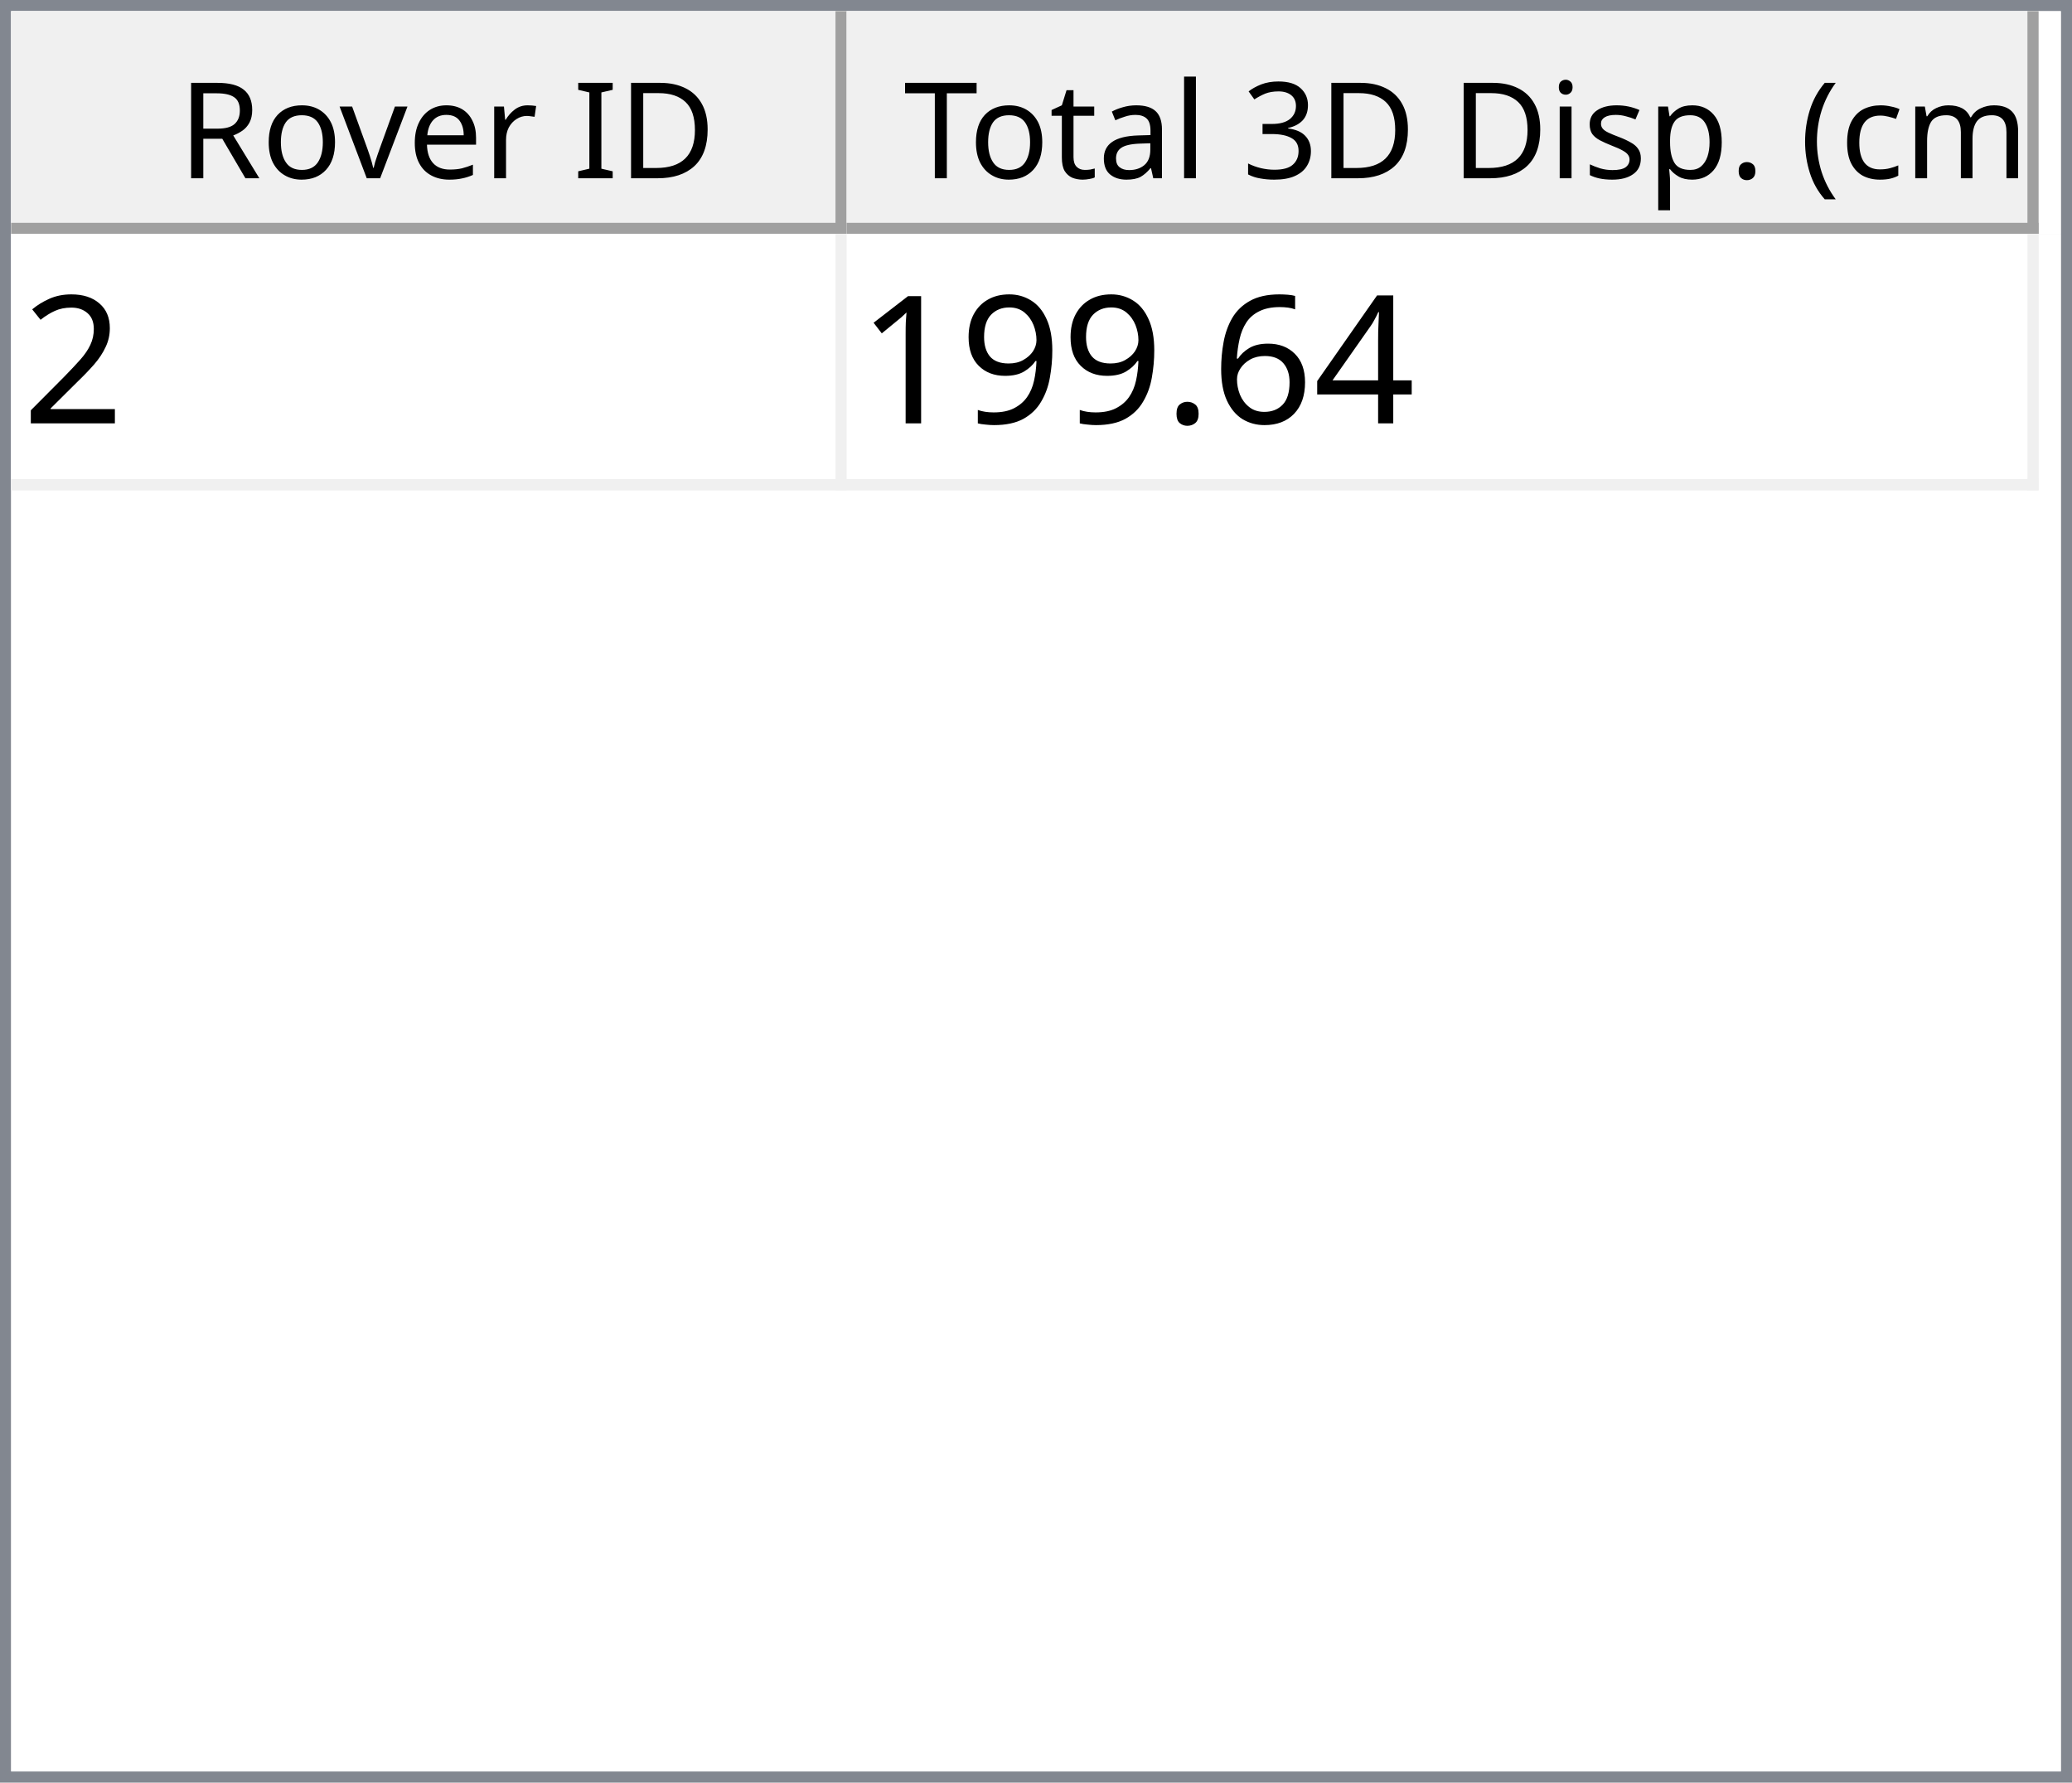
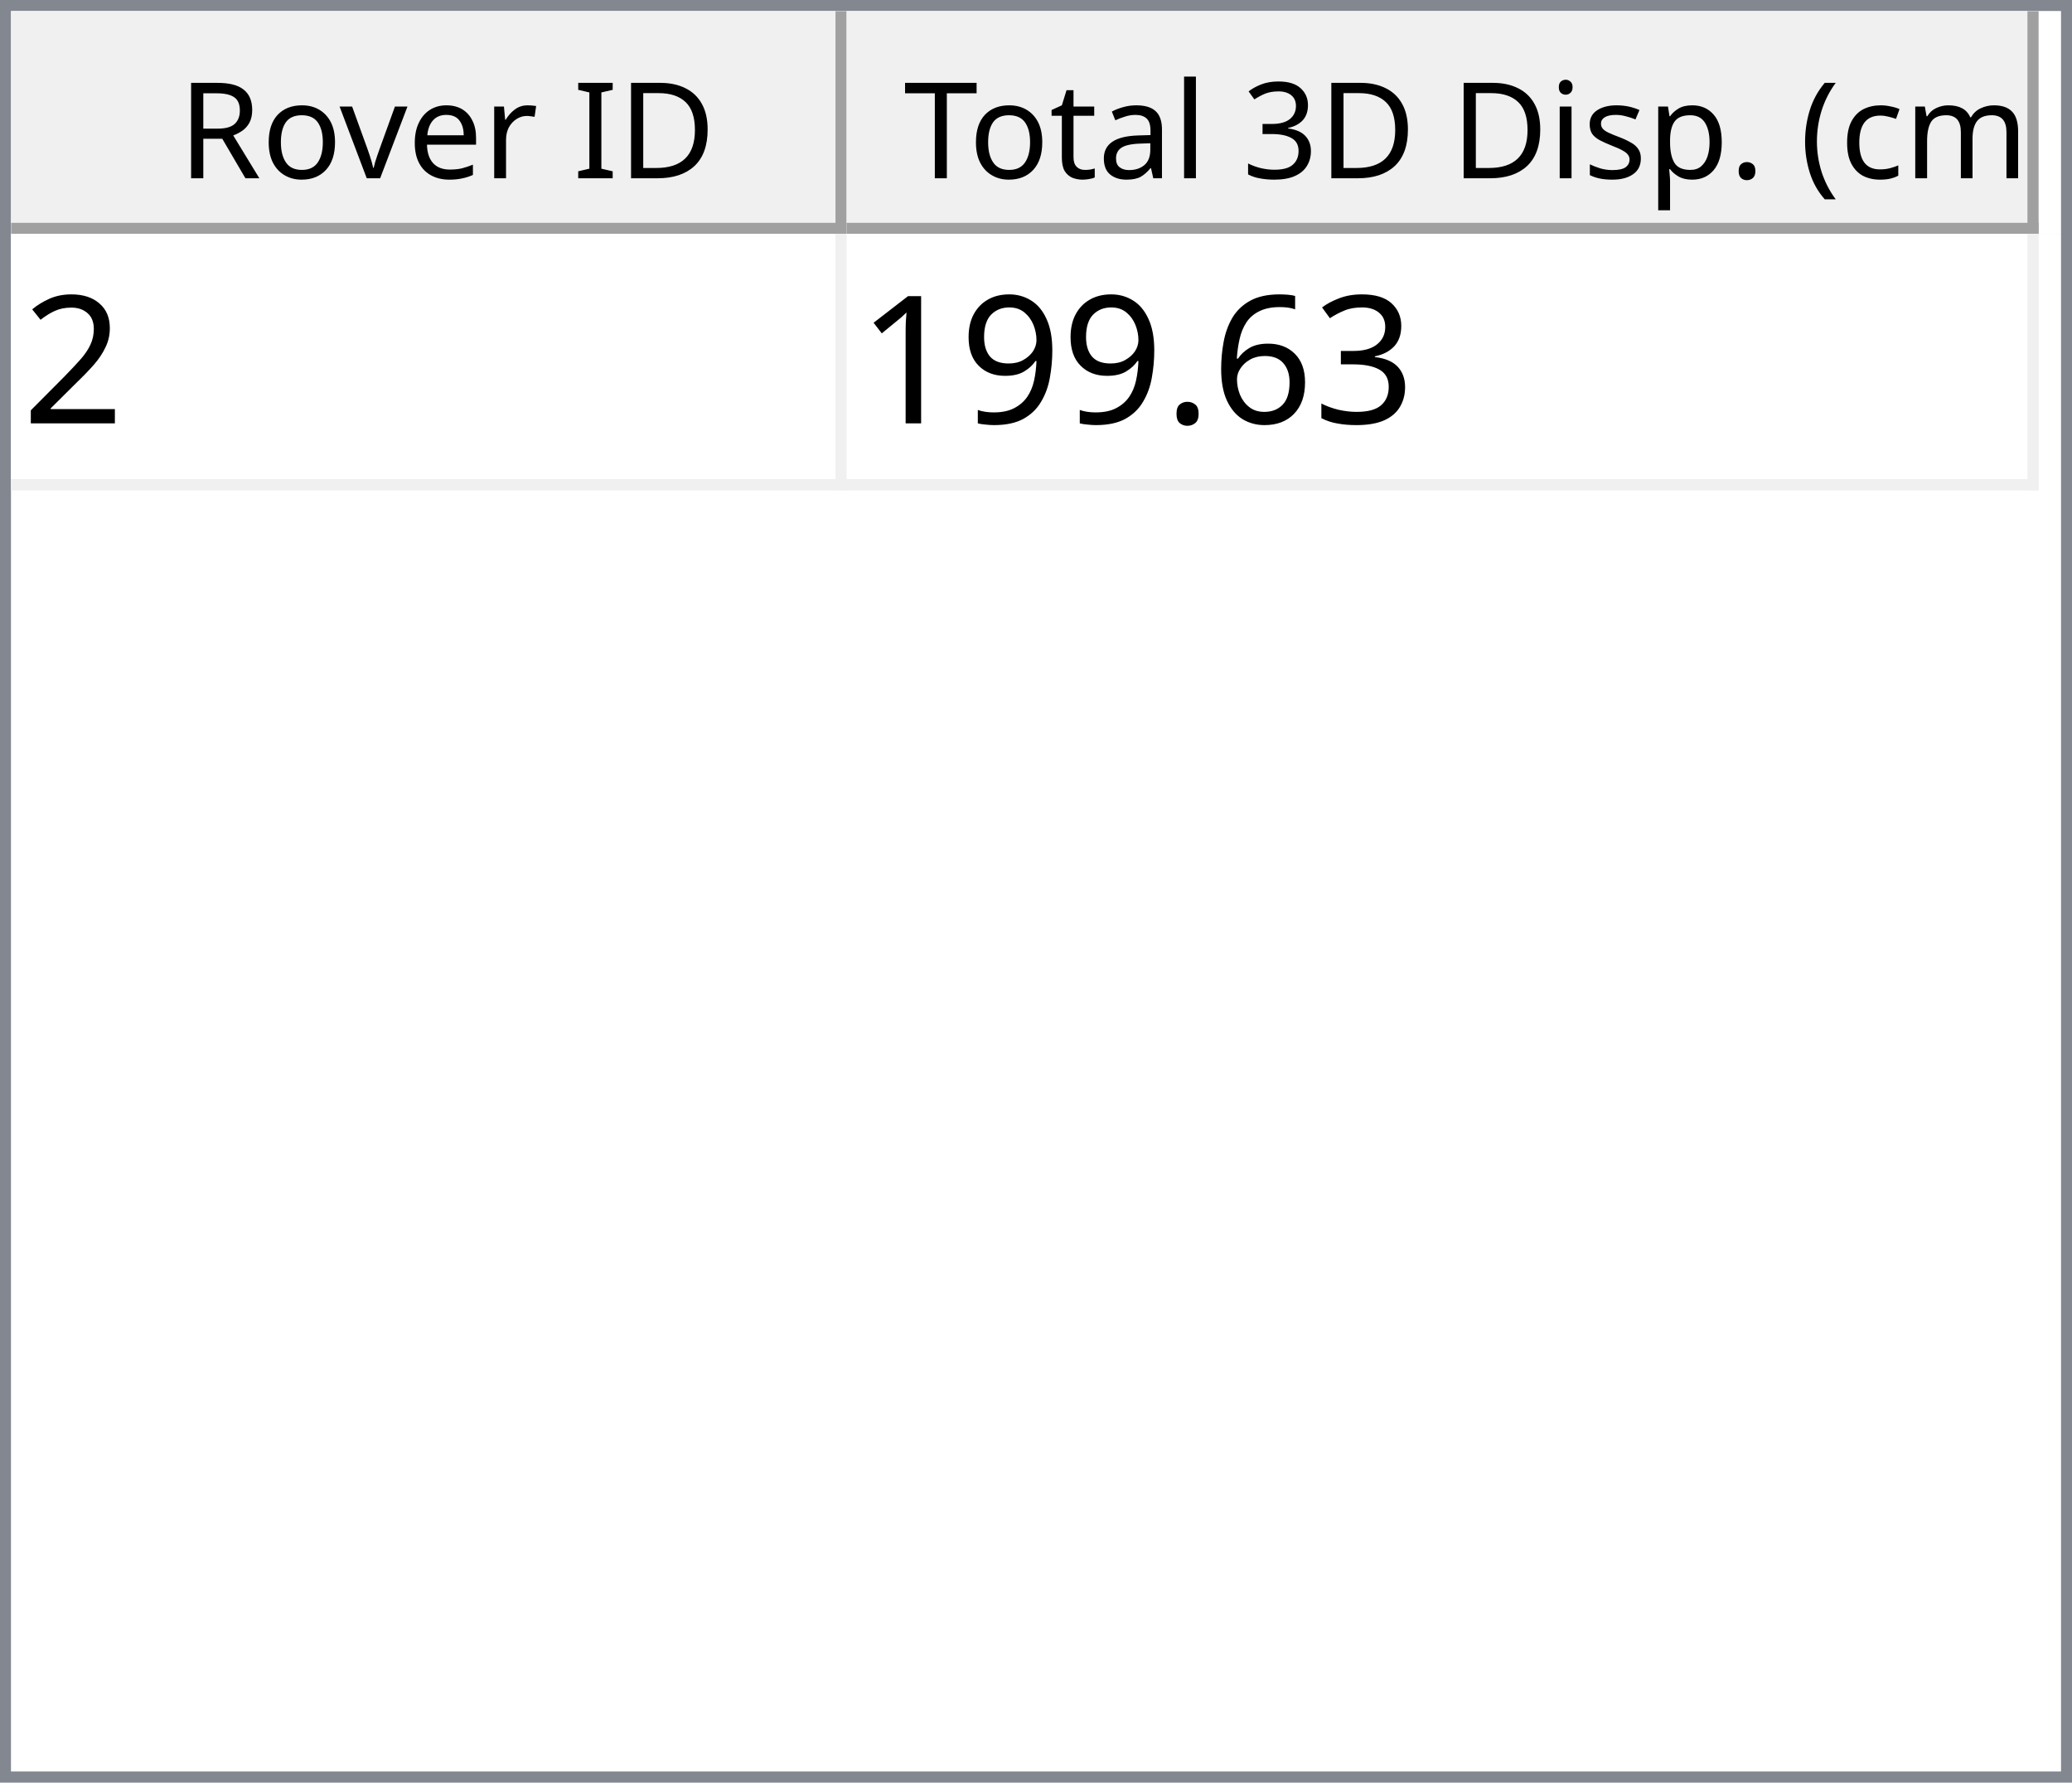
<svg xmlns="http://www.w3.org/2000/svg" style="fill-opacity:1; color-rendering:auto; color-interpolation:auto; text-rendering:auto; stroke:black; stroke-linecap:square; stroke-miterlimit:10; shape-rendering:auto; stroke-opacity:1; fill:black; stroke-dasharray:none; font-weight:normal; stroke-width:1; font-family:'Dialog'; font-style:normal; stroke-linejoin:miter; font-size:12px; stroke-dashoffset:0; image-rendering:auto;" width="186" height="160">
  <defs id="genericDefs" />
  <g>
    <defs id="defs1">
      <clipPath clipPathUnits="userSpaceOnUse" id="clipPath1">
        <path d="M0 0 L186 0 L186 160 L0 160 L0 0 Z" />
      </clipPath>
      <clipPath clipPathUnits="userSpaceOnUse" id="clipPath2">
        <path d="M0 0 L0 160 L186 160 L186 0 Z" />
      </clipPath>
      <clipPath clipPathUnits="userSpaceOnUse" id="clipPath3">
        <path d="M0 0 L0 20 L184 20 L184 0 Z" />
      </clipPath>
      <clipPath clipPathUnits="userSpaceOnUse" id="clipPath4">
        <path d="M0 0 L0 20 L75 20 L75 0 Z" />
      </clipPath>
      <clipPath clipPathUnits="userSpaceOnUse" id="clipPath5">
        <path d="M1 1 L1 19 L74 19 L74 1 Z" />
      </clipPath>
      <clipPath clipPathUnits="userSpaceOnUse" id="clipPath6">
        <path d="M0 0 L0 18 L73 18 L73 0 Z" />
      </clipPath>
      <clipPath clipPathUnits="userSpaceOnUse" id="clipPath7">
        <path d="M-0.5 -0.5 L-0.5 19.5 L74.5 19.5 L74.5 -0.5 Z" />
      </clipPath>
      <clipPath clipPathUnits="userSpaceOnUse" id="clipPath8">
        <path d="M0 0 L0 20 L107 20 L107 0 Z" />
      </clipPath>
      <clipPath clipPathUnits="userSpaceOnUse" id="clipPath9">
        <path d="M1 1 L1 19 L106 19 L106 1 Z" />
      </clipPath>
      <clipPath clipPathUnits="userSpaceOnUse" id="clipPath10">
        <path d="M0 0 L0 18 L105 18 L105 0 Z" />
      </clipPath>
      <clipPath clipPathUnits="userSpaceOnUse" id="clipPath11">
        <path d="M-0.5 -0.5 L-0.5 19.5 L106.5 19.5 L106.5 -0.5 Z" />
      </clipPath>
      <clipPath clipPathUnits="userSpaceOnUse" id="clipPath12">
        <path d="M0 0 L0 138 L184 138 L184 0 Z" />
      </clipPath>
      <clipPath clipPathUnits="userSpaceOnUse" id="clipPath13">
        <path d="M0 0 L0 23 L182 23 L182 0 Z" />
      </clipPath>
      <clipPath clipPathUnits="userSpaceOnUse" id="clipPath14">
        <path d="M-0.5 -0.5 L-0.5 22.5 L181.5 22.5 L181.5 -0.5 Z" />
      </clipPath>
      <clipPath clipPathUnits="userSpaceOnUse" id="clipPath15">
        <path d="M0 0 L0 22 L74 22 L74 0 Z" />
      </clipPath>
      <clipPath clipPathUnits="userSpaceOnUse" id="clipPath16">
        <path d="M0 0 L0 22 L106 22 L106 0 Z" />
      </clipPath>
      <font horiz-adv-x="64.551" id="font1">
        <font-face ascent="107.91" descent="25.098" units-per-em="100" style="font-style:normal; font-family:Segoe UI; font-weight:normal;" />
        <missing-glyph horiz-adv-x="64.551" d="M8.109 0 L8.109 68.266 L56.453 68.266 L56.453 0 L8.109 0 ZM15.328 7.234 L49.219 7.234 L49.219 61.031 L15.328 61.031 L15.328 7.234 Z" />
        <glyph unicode="D" horiz-adv-x="70.117" d="M9.188 0 L9.188 70.016 L28.516 70.016 Q65.531 70.016 65.531 35.891 Q65.531 19.672 55.25 9.836 Q44.969 0 27.734 0 L9.188 0 ZM17.391 62.594 L17.391 7.422 L27.828 7.422 Q41.609 7.422 49.273 14.797 Q56.938 22.172 56.938 35.688 Q56.938 62.594 28.328 62.594 L17.391 62.594 Z" />
        <glyph unicode="I" horiz-adv-x="26.611" d="M17.391 0 L9.188 0 L9.188 70.016 L17.391 70.016 L17.391 0 Z" />
        <glyph unicode=" " horiz-adv-x="27.393" d="" />
        <glyph unicode="r" horiz-adv-x="34.766" d="M34.188 41.891 Q32.078 43.5 28.125 43.5 Q23 43.5 19.555 38.672 Q16.109 33.844 16.109 25.484 L16.109 0 L8.109 0 L8.109 50 L16.109 50 L16.109 39.703 L16.312 39.703 Q18.016 44.969 21.531 47.922 Q25.047 50.875 29.391 50.875 Q32.516 50.875 34.188 50.203 L34.188 41.891 Z" />
        <glyph unicode="e" horiz-adv-x="52.295" d="M48.297 23 L12.984 23 Q13.188 14.656 17.484 10.109 Q21.781 5.562 29.297 5.562 Q37.75 5.562 44.828 11.141 L44.828 3.609 Q38.234 -1.172 27.391 -1.172 Q16.797 -1.172 10.742 5.641 Q4.688 12.453 4.688 24.812 Q4.688 36.469 11.305 43.82 Q17.922 51.172 27.734 51.172 Q37.547 51.172 42.922 44.828 Q48.297 38.484 48.297 27.203 L48.297 23 ZM40.094 29.781 Q40.047 36.719 36.75 40.578 Q33.453 44.438 27.594 44.438 Q21.922 44.438 17.969 40.383 Q14.016 36.328 13.094 29.781 L40.094 29.781 Z" />
        <glyph unicode="v" horiz-adv-x="47.9" d="M47.406 50 L27.484 0 L19.625 0 L0.688 50 L9.469 50 L22.172 13.672 Q23.578 9.672 23.922 6.688 L24.125 6.688 Q24.609 10.453 25.688 13.484 L38.969 50 L47.406 50 Z" />
        <glyph unicode="o" horiz-adv-x="58.594" d="M29 -1.172 Q17.922 -1.172 11.305 5.836 Q4.688 12.844 4.688 24.422 Q4.688 37.016 11.57 44.094 Q18.453 51.172 30.172 51.172 Q41.359 51.172 47.633 44.289 Q53.906 37.406 53.906 25.203 Q53.906 13.234 47.141 6.031 Q40.375 -1.172 29 -1.172 ZM29.594 44.438 Q21.875 44.438 17.383 39.188 Q12.891 33.938 12.891 24.703 Q12.891 15.828 17.43 10.695 Q21.969 5.562 29.594 5.562 Q37.359 5.562 41.531 10.594 Q45.703 15.625 45.703 24.906 Q45.703 34.281 41.531 39.359 Q37.359 44.438 29.594 44.438 Z" />
        <glyph unicode="R" horiz-adv-x="59.814" d="M59.375 0 L49.609 0 L37.891 19.625 Q36.281 22.359 34.766 24.289 Q33.25 26.219 31.664 27.438 Q30.078 28.656 28.25 29.219 Q26.422 29.781 24.125 29.781 L17.391 29.781 L17.391 0 L9.188 0 L9.188 70.016 L30.078 70.016 Q34.672 70.016 38.555 68.867 Q42.438 67.719 45.289 65.375 Q48.141 63.031 49.758 59.547 Q51.375 56.062 51.375 51.375 Q51.375 47.703 50.273 44.656 Q49.172 41.609 47.148 39.211 Q45.125 36.812 42.266 35.133 Q39.406 33.453 35.844 32.516 L35.844 32.328 Q37.594 31.547 38.891 30.547 Q40.188 29.547 41.359 28.18 Q42.531 26.812 43.68 25.078 Q44.828 23.344 46.234 21.047 L59.375 0 ZM17.391 62.594 L17.391 37.203 L28.516 37.203 Q31.594 37.203 34.203 38.133 Q36.812 39.062 38.719 40.797 Q40.625 42.531 41.703 45.047 Q42.781 47.562 42.781 50.688 Q42.781 56.297 39.141 59.445 Q35.5 62.594 28.609 62.594 L17.391 62.594 Z" />
        <glyph unicode=")" horiz-adv-x="30.176" d="M8.297 -15.922 L1.172 -15.922 Q16.406 2.344 16.406 26.812 Q16.406 51.469 1.078 70.016 L8.297 70.016 Q23.531 52.156 23.531 26.703 Q23.531 1.375 8.297 -15.922 Z" />
        <glyph unicode="m" horiz-adv-x="86.133" d="M79.109 0 L71.094 0 L71.094 28.719 Q71.094 37.016 68.531 40.727 Q65.969 44.438 59.906 44.438 Q54.781 44.438 51.195 39.75 Q47.609 35.062 47.609 28.516 L47.609 0 L39.594 0 L39.594 29.688 Q39.594 44.438 28.219 44.438 Q22.953 44.438 19.531 40.016 Q16.109 35.594 16.109 28.516 L16.109 0 L8.109 0 L8.109 50 L16.109 50 L16.109 42.094 L16.312 42.094 Q21.625 51.172 31.844 51.172 Q36.969 51.172 40.773 48.312 Q44.578 45.453 46 40.828 Q51.562 51.172 62.594 51.172 Q79.109 51.172 79.109 30.812 L79.109 0 Z" />
        <glyph unicode="c" horiz-adv-x="46.191" d="M42.188 2.297 Q36.422 -1.172 28.516 -1.172 Q17.828 -1.172 11.258 5.789 Q4.688 12.75 4.688 23.828 Q4.688 36.188 11.766 43.68 Q18.844 51.172 30.672 51.172 Q37.25 51.172 42.281 48.734 L42.281 40.531 Q36.719 44.438 30.375 44.438 Q22.703 44.438 17.797 38.945 Q12.891 33.453 12.891 24.516 Q12.891 15.719 17.508 10.641 Q22.125 5.562 29.891 5.562 Q36.422 5.562 42.188 9.906 L42.188 2.297 Z" />
        <glyph unicode="(" horiz-adv-x="30.176" d="M29.109 -15.922 L21.969 -15.922 Q6.844 1.375 6.844 26.703 Q6.844 52.156 21.969 70.016 L29.203 70.016 Q13.875 51.469 13.875 26.812 Q13.875 2.344 29.109 -15.922 Z" />
        <glyph unicode="." horiz-adv-x="21.68" d="M10.891 -1.078 Q8.641 -1.078 7.055 0.539 Q5.469 2.156 5.469 4.391 Q5.469 6.641 7.055 8.273 Q8.641 9.906 10.891 9.906 Q13.188 9.906 14.797 8.273 Q16.406 6.641 16.406 4.391 Q16.406 2.156 14.797 0.539 Q13.188 -1.078 10.891 -1.078 Z" />
        <glyph unicode="p" horiz-adv-x="58.789" d="M16.312 7.234 L16.109 7.234 L16.109 -23 L8.109 -23 L8.109 50 L16.109 50 L16.109 41.219 L16.312 41.219 Q22.219 51.172 33.594 51.172 Q43.266 51.172 48.688 44.461 Q54.109 37.75 54.109 26.469 Q54.109 13.922 48 6.375 Q41.891 -1.172 31.297 -1.172 Q21.578 -1.172 16.312 7.234 ZM16.109 27.391 L16.109 20.406 Q16.109 14.203 20.141 9.883 Q24.172 5.562 30.375 5.562 Q37.641 5.562 41.773 11.133 Q45.906 16.703 45.906 26.609 Q45.906 34.969 42.047 39.703 Q38.188 44.438 31.594 44.438 Q24.609 44.438 20.359 39.578 Q16.109 34.719 16.109 27.391 Z" />
        <glyph unicode="s" horiz-adv-x="42.432" d="M5.078 1.812 L5.078 10.406 Q11.625 5.562 19.484 5.562 Q30.031 5.562 30.031 12.594 Q30.031 14.594 29.125 15.992 Q28.219 17.391 26.68 18.461 Q25.141 19.531 23.07 20.383 Q21 21.234 18.609 22.172 Q15.281 23.484 12.766 24.828 Q10.25 26.172 8.57 27.859 Q6.891 29.547 6.031 31.695 Q5.172 33.844 5.172 36.719 Q5.172 40.234 6.789 42.945 Q8.406 45.656 11.086 47.484 Q13.766 49.312 17.211 50.242 Q20.656 51.172 24.312 51.172 Q30.812 51.172 35.938 48.922 L35.938 40.828 Q30.422 44.438 23.25 44.438 Q21 44.438 19.195 43.922 Q17.391 43.406 16.094 42.477 Q14.797 41.547 14.086 40.258 Q13.375 38.969 13.375 37.406 Q13.375 35.453 14.086 34.133 Q14.797 32.812 16.164 31.789 Q17.531 30.766 19.484 29.938 Q21.438 29.109 23.922 28.125 Q27.25 26.859 29.883 25.516 Q32.516 24.172 34.375 22.484 Q36.234 20.797 37.234 18.602 Q38.234 16.406 38.234 13.375 Q38.234 9.672 36.602 6.938 Q34.969 4.203 32.234 2.398 Q29.5 0.594 25.93 -0.289 Q22.359 -1.172 18.453 -1.172 Q10.75 -1.172 5.078 1.812 Z" />
        <glyph unicode="i" horiz-adv-x="24.219" d="M12.203 62.703 Q10.062 62.703 8.547 64.164 Q7.031 65.625 7.031 67.875 Q7.031 70.125 8.547 71.609 Q10.062 73.094 12.203 73.094 Q14.406 73.094 15.945 71.609 Q17.484 70.125 17.484 67.875 Q17.484 65.719 15.945 64.211 Q14.406 62.703 12.203 62.703 ZM16.109 0 L8.109 0 L8.109 50 L16.109 50 L16.109 0 Z" />
        <glyph unicode="3" horiz-adv-x="53.906" d="M46.531 19.828 Q46.531 15.094 44.75 11.211 Q42.969 7.328 39.719 4.57 Q36.469 1.812 31.93 0.297 Q27.391 -1.219 21.922 -1.219 Q11.922 -1.219 6 2.594 L6 11.188 Q13.094 5.609 22.219 5.609 Q25.875 5.609 28.828 6.539 Q31.781 7.469 33.906 9.227 Q36.031 10.984 37.18 13.477 Q38.328 15.969 38.328 19.094 Q38.328 32.812 18.797 32.812 L12.984 32.812 L12.984 39.594 L18.5 39.594 Q35.797 39.594 35.797 52.484 Q35.797 64.406 22.609 64.406 Q15.188 64.406 8.688 59.422 L8.688 67.188 Q15.375 71.188 24.609 71.188 Q29 71.188 32.57 69.969 Q36.141 68.75 38.68 66.555 Q41.219 64.359 42.609 61.281 Q44 58.203 44 54.5 Q44 40.672 30.031 36.719 L30.031 36.531 Q33.594 36.141 36.625 34.797 Q39.656 33.453 41.852 31.305 Q44.047 29.156 45.289 26.25 Q46.531 23.344 46.531 19.828 Z" />
        <glyph unicode="l" horiz-adv-x="24.219" d="M16.109 0 L8.109 0 L8.109 74.031 L16.109 74.031 L16.109 0 Z" />
        <glyph unicode="a" horiz-adv-x="50.879" d="M43.891 0 L35.891 0 L35.891 7.812 L35.688 7.812 Q30.469 -1.172 20.312 -1.172 Q12.844 -1.172 8.617 2.781 Q4.391 6.734 4.391 13.281 Q4.391 27.297 20.906 29.594 L35.891 31.688 Q35.891 44.438 25.594 44.438 Q16.547 44.438 9.281 38.281 L9.281 46.484 Q16.656 51.172 26.266 51.172 Q43.891 51.172 43.891 32.516 L43.891 0 ZM35.891 25.297 L23.828 23.641 Q18.266 22.859 15.43 20.875 Q12.594 18.891 12.594 13.875 Q12.594 10.203 15.211 7.883 Q17.828 5.562 22.172 5.562 Q28.125 5.562 32.008 9.742 Q35.891 13.922 35.891 20.312 L35.891 25.297 Z" />
        <glyph unicode="t" horiz-adv-x="33.887" d="M31.297 0.484 Q28.469 -1.078 23.828 -1.078 Q10.688 -1.078 10.688 13.578 L10.688 43.172 L2.094 43.172 L2.094 50 L10.688 50 L10.688 62.203 L18.703 64.797 L18.703 50 L31.297 50 L31.297 43.172 L18.703 43.172 L18.703 14.984 Q18.703 9.969 20.414 7.82 Q22.125 5.672 26.078 5.672 Q29.109 5.672 31.297 7.328 L31.297 0.484 Z" />
        <glyph unicode="T" horiz-adv-x="52.393" d="M50.594 62.594 L30.375 62.594 L30.375 0 L22.172 0 L22.172 62.594 L2 62.594 L2 70.016 L50.594 70.016 L50.594 62.594 Z" />
      </font>
      <font horiz-adv-x="75.0" id="font2">
        <font-face ascent="100.537" descent="21.973" units-per-em="100" style="font-style:normal; font-family:sans-serif; font-weight:normal;" />
        <missing-glyph horiz-adv-x="75.0" d="M12.5 0 L12.5 62.5 L62.5 62.5 L62.5 0 L12.5 0 ZM14.062 1.562 L60.938 1.562 L60.938 60.938 L14.062 60.938 L14.062 1.562 Z" />
        <glyph unicode="2" horiz-adv-x="55.615" d="M50.344 8.453 L50.344 0 L3.031 0 Q2.938 3.172 4.047 6.109 Q5.859 10.938 9.836 15.625 Q13.812 20.312 21.344 26.469 Q33.016 36.031 37.117 41.625 Q41.219 47.219 41.219 52.203 Q41.219 57.422 37.477 61.008 Q33.734 64.594 27.734 64.594 Q21.391 64.594 17.578 60.789 Q13.766 56.984 13.719 50.25 L4.688 51.172 Q5.609 61.281 11.664 66.578 Q17.719 71.875 27.938 71.875 Q38.234 71.875 44.242 66.164 Q50.25 60.453 50.25 52 Q50.25 47.703 48.492 43.555 Q46.734 39.406 42.656 34.812 Q38.578 30.219 29.109 22.219 Q21.188 15.578 18.945 13.211 Q16.703 10.844 15.234 8.453 L50.344 8.453 Z" />
-         <glyph unicode="4" horiz-adv-x="55.615" d="M32.328 0 L32.328 17.141 L1.266 17.141 L1.266 25.203 L33.938 71.578 L41.109 71.578 L41.109 25.203 L50.781 25.203 L50.781 17.141 L41.109 17.141 L41.109 0 L32.328 0 ZM32.328 25.203 L32.328 57.469 L9.906 25.203 L32.328 25.203 Z" />
+         <glyph unicode="3" horiz-adv-x="55.615" d="M4.203 18.891 L12.984 20.062 Q14.5 12.594 18.141 9.297 Q21.781 6 27 6 Q33.203 6 37.477 10.297 Q41.75 14.594 41.75 20.953 Q41.75 27 37.797 30.93 Q33.844 34.859 27.734 34.859 Q25.25 34.859 21.531 33.891 L22.516 41.609 Q23.391 41.5 23.922 41.5 Q29.547 41.5 34.039 44.43 Q38.531 47.359 38.531 53.469 Q38.531 58.297 35.258 61.477 Q31.984 64.656 26.812 64.656 Q21.688 64.656 18.266 61.43 Q14.844 58.203 13.875 51.766 L5.078 53.328 Q6.688 62.156 12.398 67.016 Q18.109 71.875 26.609 71.875 Q32.469 71.875 37.398 69.359 Q42.328 66.844 44.945 62.5 Q47.562 58.156 47.562 53.266 Q47.562 48.641 45.07 44.828 Q42.578 41.016 37.703 38.766 Q44.047 37.312 47.562 32.695 Q51.078 28.078 51.078 21.141 Q51.078 11.766 44.242 5.25 Q37.406 -1.266 26.953 -1.266 Q17.531 -1.266 11.305 4.352 Q5.078 9.969 4.203 18.891 Z" />
        <glyph unicode="6" horiz-adv-x="55.615" d="M49.75 54.047 L41.016 53.375 Q39.844 58.547 37.703 60.891 Q34.125 64.656 28.906 64.656 Q24.703 64.656 21.531 62.312 Q17.391 59.281 14.992 53.469 Q12.594 47.656 12.5 36.922 Q15.672 41.75 20.266 44.094 Q24.859 46.438 29.891 46.438 Q38.672 46.438 44.852 39.969 Q51.031 33.5 51.031 23.25 Q51.031 16.5 48.125 10.719 Q45.219 4.938 40.141 1.859 Q35.062 -1.219 28.609 -1.219 Q17.625 -1.219 10.695 6.859 Q3.766 14.938 3.766 33.5 Q3.766 54.25 11.422 63.672 Q18.109 71.875 29.438 71.875 Q37.891 71.875 43.289 67.141 Q48.688 62.406 49.75 54.047 ZM13.875 23.188 Q13.875 18.656 15.797 14.508 Q17.719 10.359 21.188 8.18 Q24.656 6 28.469 6 Q34.031 6 38.039 10.492 Q42.047 14.984 42.047 22.703 Q42.047 30.125 38.086 34.398 Q34.125 38.672 28.125 38.672 Q22.172 38.672 18.023 34.398 Q13.875 30.125 13.875 23.188 Z" />
        <glyph unicode="." horiz-adv-x="27.783" d="M9.078 0 L9.078 10.016 L19.094 10.016 L19.094 0 L9.078 0 Z" />
        <glyph unicode="9" horiz-adv-x="55.615" d="M5.469 16.547 L13.922 17.328 Q14.984 11.375 18.016 8.688 Q21.047 6 25.781 6 Q29.828 6 32.883 7.859 Q35.938 9.719 37.891 12.82 Q39.844 15.922 41.164 21.195 Q42.484 26.469 42.484 31.938 Q42.484 32.516 42.438 33.688 Q39.797 29.5 35.234 26.883 Q30.672 24.266 25.344 24.266 Q16.453 24.266 10.305 30.711 Q4.156 37.156 4.156 47.703 Q4.156 58.594 10.578 65.234 Q17 71.875 26.656 71.875 Q33.641 71.875 39.43 68.117 Q45.219 64.359 48.219 57.398 Q51.219 50.438 51.219 37.25 Q51.219 23.531 48.242 15.406 Q45.266 7.281 39.383 3.031 Q33.5 -1.219 25.594 -1.219 Q17.188 -1.219 11.867 3.445 Q6.547 8.109 5.469 16.547 ZM41.453 48.141 Q41.453 55.719 37.43 60.156 Q33.406 64.594 27.734 64.594 Q21.875 64.594 17.531 59.812 Q13.188 55.031 13.188 47.406 Q13.188 40.578 17.312 36.305 Q21.438 32.031 27.484 32.031 Q33.594 32.031 37.523 36.305 Q41.453 40.578 41.453 48.141 Z" />
        <glyph unicode="1" horiz-adv-x="55.615" d="M37.25 0 L28.469 0 L28.469 56 Q25.297 52.984 20.141 49.953 Q14.984 46.922 10.891 45.406 L10.891 53.906 Q18.266 57.375 23.781 62.305 Q29.297 67.234 31.594 71.875 L37.25 71.875 L37.25 0 Z" />
      </font>
    </defs>
    <g style="fill:white; stroke:white;">
      <rect x="0" y="0" width="186" style="clip-path:url(#clipPath1); stroke:none;" height="160" />
    </g>
    <g style="fill:white; text-rendering:optimizeSpeed; color-rendering:optimizeSpeed; image-rendering:optimizeSpeed; shape-rendering:crispEdges; stroke:white; color-interpolation:sRGB;">
      <rect x="0" width="186" height="160" y="0" style="stroke:none;" />
      <path style="stroke:none;" d="M0 160 L186 160 L186 0 L0 0 Z" />
    </g>
    <g style="fill:rgb(240,240,240); font-family:'Segoe UI'; stroke:rgb(240,240,240);">
      <rect x="0" y="0" width="186" style="clip-path:url(#clipPath2); stroke:none;" height="160" />
    </g>
    <g style="fill:rgb(130,135,144); font-family:'Segoe UI'; stroke:rgb(130,135,144);">
      <path d="M0 0 L186 0 L186 160 L0 160 L0 0 ZM1 1 L185 1 L185 159 L1 159 L1 1 Z" style="fill-rule:evenodd; clip-path:url(#clipPath2); stroke:none;" />
    </g>
    <g style="fill:white; font-family:'Segoe UI'; stroke:white;" transform="translate(1,1)">
      <rect x="0" y="0" width="184" style="clip-path:url(#clipPath3); stroke:none;" height="20" />
    </g>
    <g style="fill:rgb(240,240,240); font-family:'Segoe UI'; stroke:rgb(240,240,240);" transform="translate(1,1)">
      <rect x="0" y="0" width="75" style="clip-path:url(#clipPath4); stroke:none;" height="20" />
    </g>
    <g style="font-family:'Segoe UI';" transform="translate(2,2)">
      <text x="14" xml:space="preserve" y="14" style="clip-path:url(#clipPath6); stroke:none;">Rover ID</text>
    </g>
    <g style="fill:rgb(160,160,160); font-family:'Segoe UI'; stroke:rgb(160,160,160); stroke-linejoin:bevel;" transform="translate(1.5,1.5)">
      <line x1="74" x2="74" y1="0" style="fill:none; clip-path:url(#clipPath7);" y2="19" />
    </g>
    <g style="fill:rgb(160,160,160); font-family:'Segoe UI'; stroke:rgb(160,160,160); stroke-linejoin:bevel;" transform="matrix(1,0,0,1,1,1) translate(0.5,0.5)">
      <line x1="0" x2="74" y1="19" style="fill:none; clip-path:url(#clipPath7);" y2="19" />
    </g>
    <g style="fill:rgb(240,240,240); font-family:'Segoe UI'; stroke:rgb(240,240,240);" transform="translate(76,1)">
      <rect x="0" y="0" width="107" style="clip-path:url(#clipPath8); stroke:none;" height="20" />
    </g>
    <g style="font-family:'Segoe UI';" transform="translate(77,2)">
      <text x="1" xml:space="preserve" y="14" style="clip-path:url(#clipPath10); stroke:none;"> Total 3D Disp. (cm)</text>
    </g>
    <g style="fill:rgb(160,160,160); font-family:'Segoe UI'; stroke:rgb(160,160,160); stroke-linejoin:bevel;" transform="translate(76.5,1.5)">
      <line x1="106" x2="106" y1="0" style="fill:none; clip-path:url(#clipPath11);" y2="19" />
    </g>
    <g style="fill:rgb(160,160,160); font-family:'Segoe UI'; stroke:rgb(160,160,160); stroke-linejoin:bevel;" transform="matrix(1,0,0,1,76,1) translate(0.5,0.5)">
      <line x1="0" x2="106" y1="19" style="fill:none; clip-path:url(#clipPath11);" y2="19" />
    </g>
    <g style="fill:white; font-family:'Segoe UI'; stroke:white;" transform="translate(1,21)">
      <rect x="0" y="0" width="184" style="clip-path:url(#clipPath12); stroke:none;" height="138" />
    </g>
    <g style="fill:rgb(240,240,240); font-size:16px; font-family:sans-serif; stroke:rgb(240,240,240);" transform="translate(1,21)">
      <rect x="0" y="0" width="182" style="clip-path:url(#clipPath13); stroke:none;" height="23" />
      <line transform="translate(0.5,0.5)" x1="0" x2="181" y1="22" style="clip-path:url(#clipPath14); fill:none; stroke-linejoin:bevel;" y2="22" />
    </g>
    <g transform="matrix(1,0,0,1,1,21) translate(0.5,0.5)" style="fill:rgb(240,240,240); font-size:16px; font-family:sans-serif; stroke:rgb(240,240,240); stroke-linejoin:bevel;">
      <line x1="74" x2="74" y1="0" style="fill:none; clip-path:url(#clipPath14);" y2="22" />
    </g>
    <g transform="matrix(1,0,0,1,1,21) translate(0.5,0.5)" style="fill:rgb(240,240,240); font-size:16px; font-family:sans-serif; stroke:rgb(240,240,240); stroke-linejoin:bevel;">
      <line x1="181" x2="181" y1="0" style="fill:none; clip-path:url(#clipPath14);" y2="22" />
    </g>
    <g style="fill:white; font-size:16px; font-family:sans-serif; stroke:white;" transform="matrix(1,0,0,1,1,21)">
      <rect x="0" y="0" width="74" style="clip-path:url(#clipPath15); stroke:none;" height="22" />
      <text x="1" y="17" style="fill:black; clip-path:url(#clipPath15); stroke:none;" xml:space="preserve">2</text>
    </g>
    <g style="fill:white; font-size:16px; font-family:sans-serif; stroke:white;" transform="matrix(1,0,0,1,1,21) translate(75,0)">
      <rect x="0" y="0" width="106" style="clip-path:url(#clipPath16); stroke:none;" height="22" />
-       <text x="1" y="17" style="fill:black; clip-path:url(#clipPath16); stroke:none;" xml:space="preserve">199.64</text>
+       <text x="1" y="17" style="fill:black; clip-path:url(#clipPath16); stroke:none;" xml:space="preserve">199.63</text>
    </g>
  </g>
</svg>
